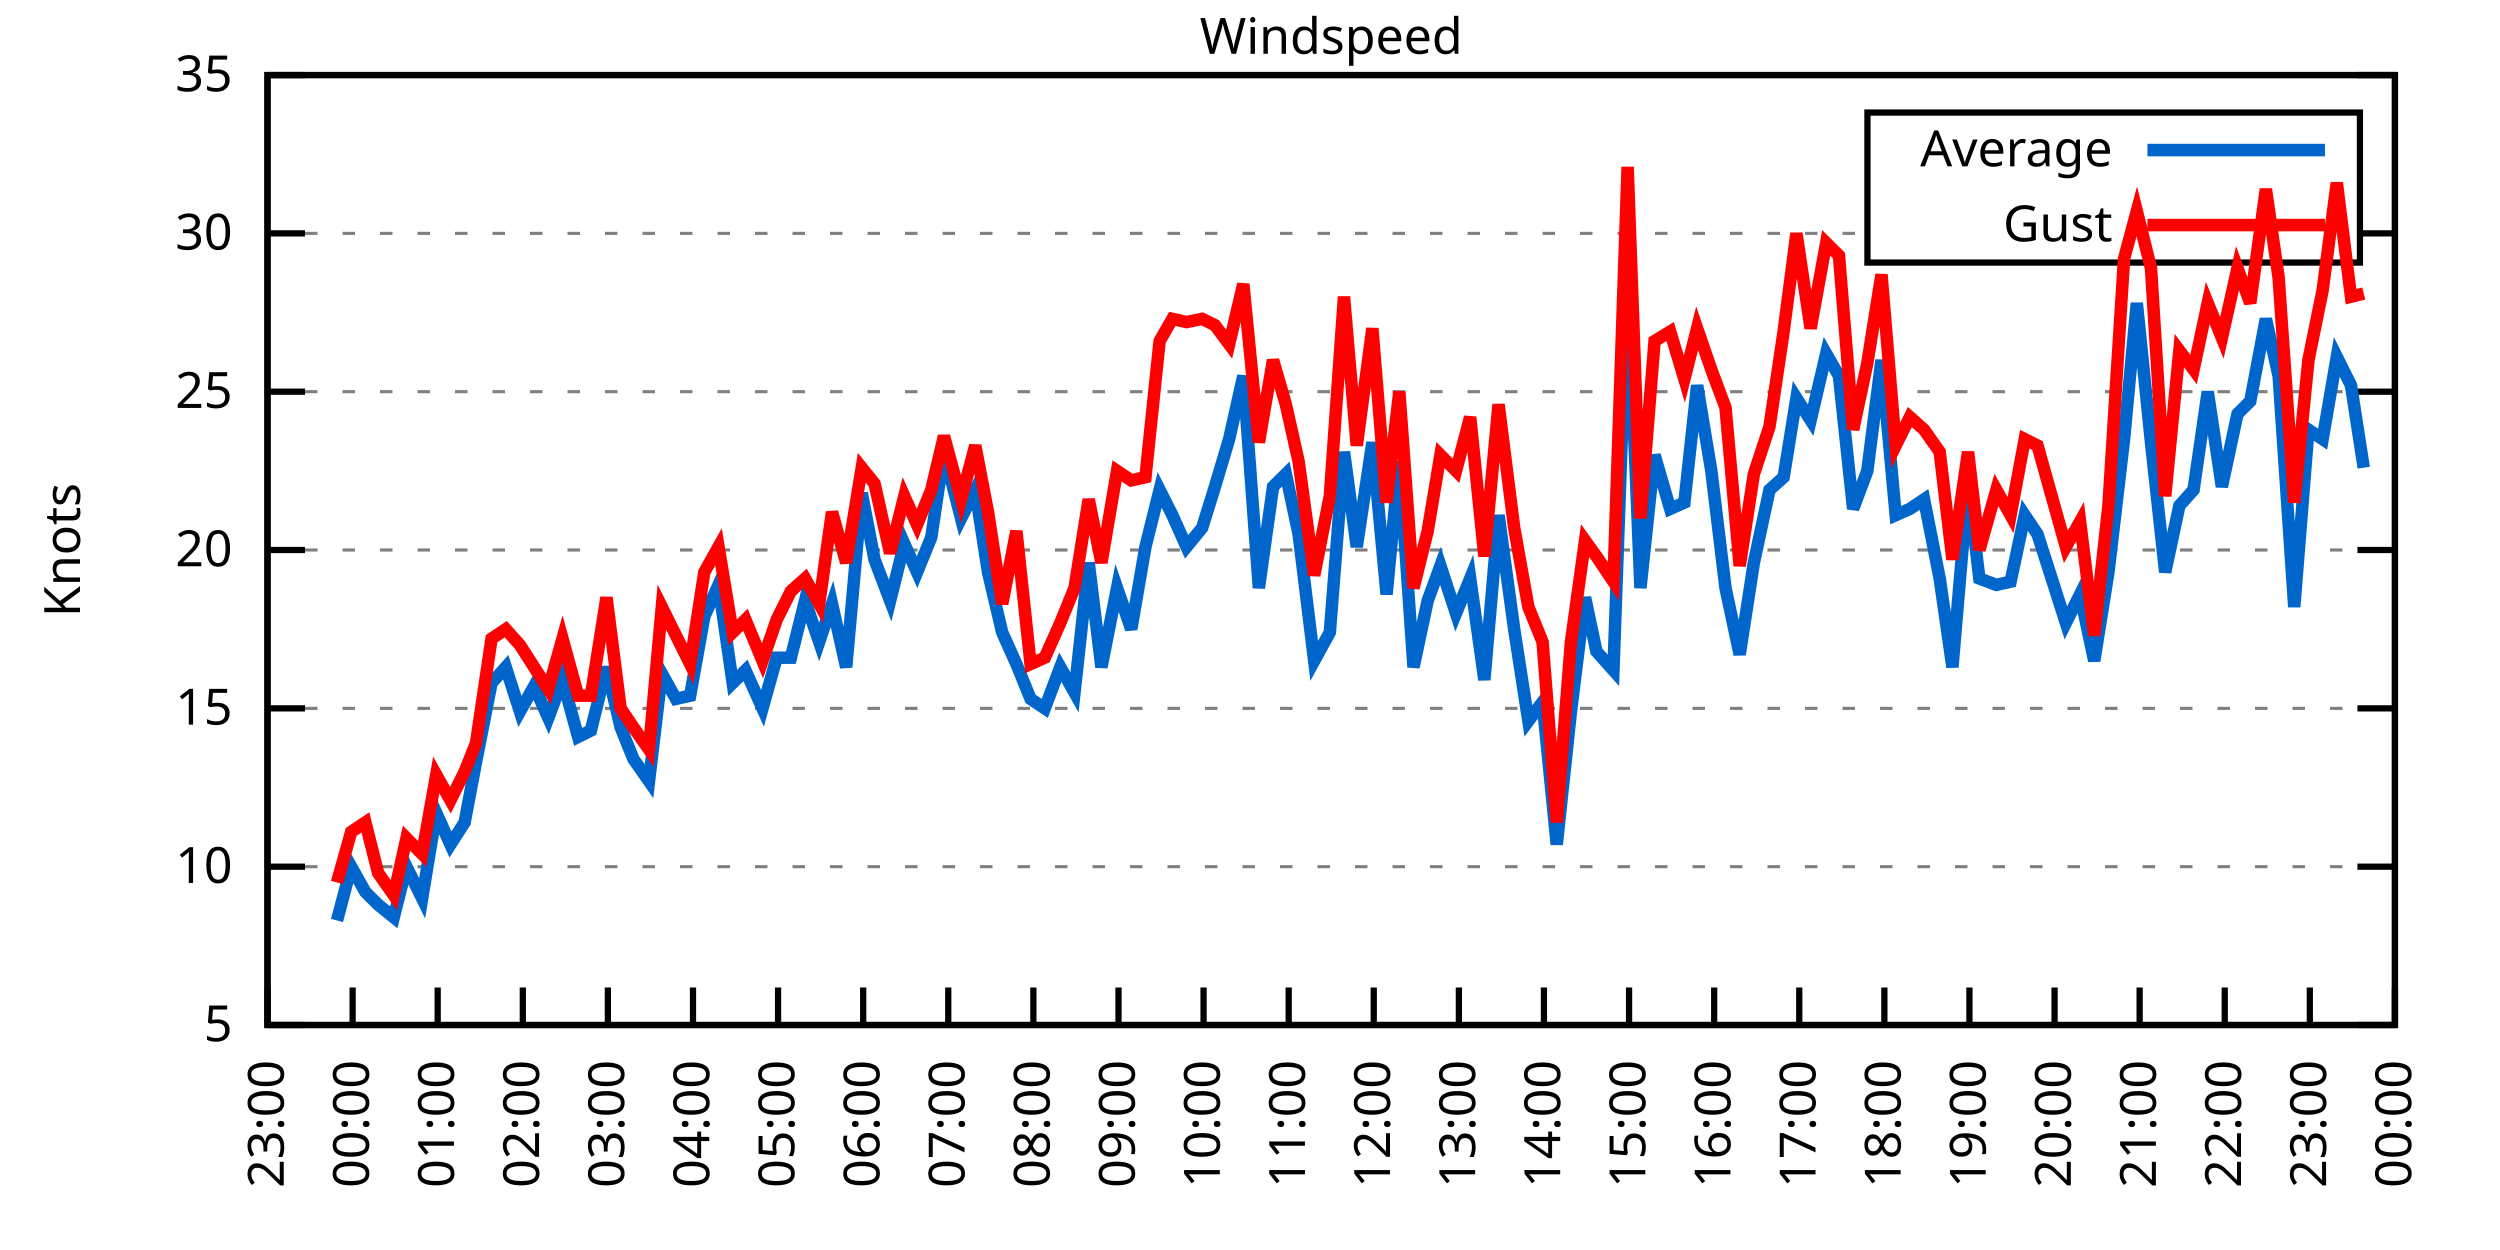
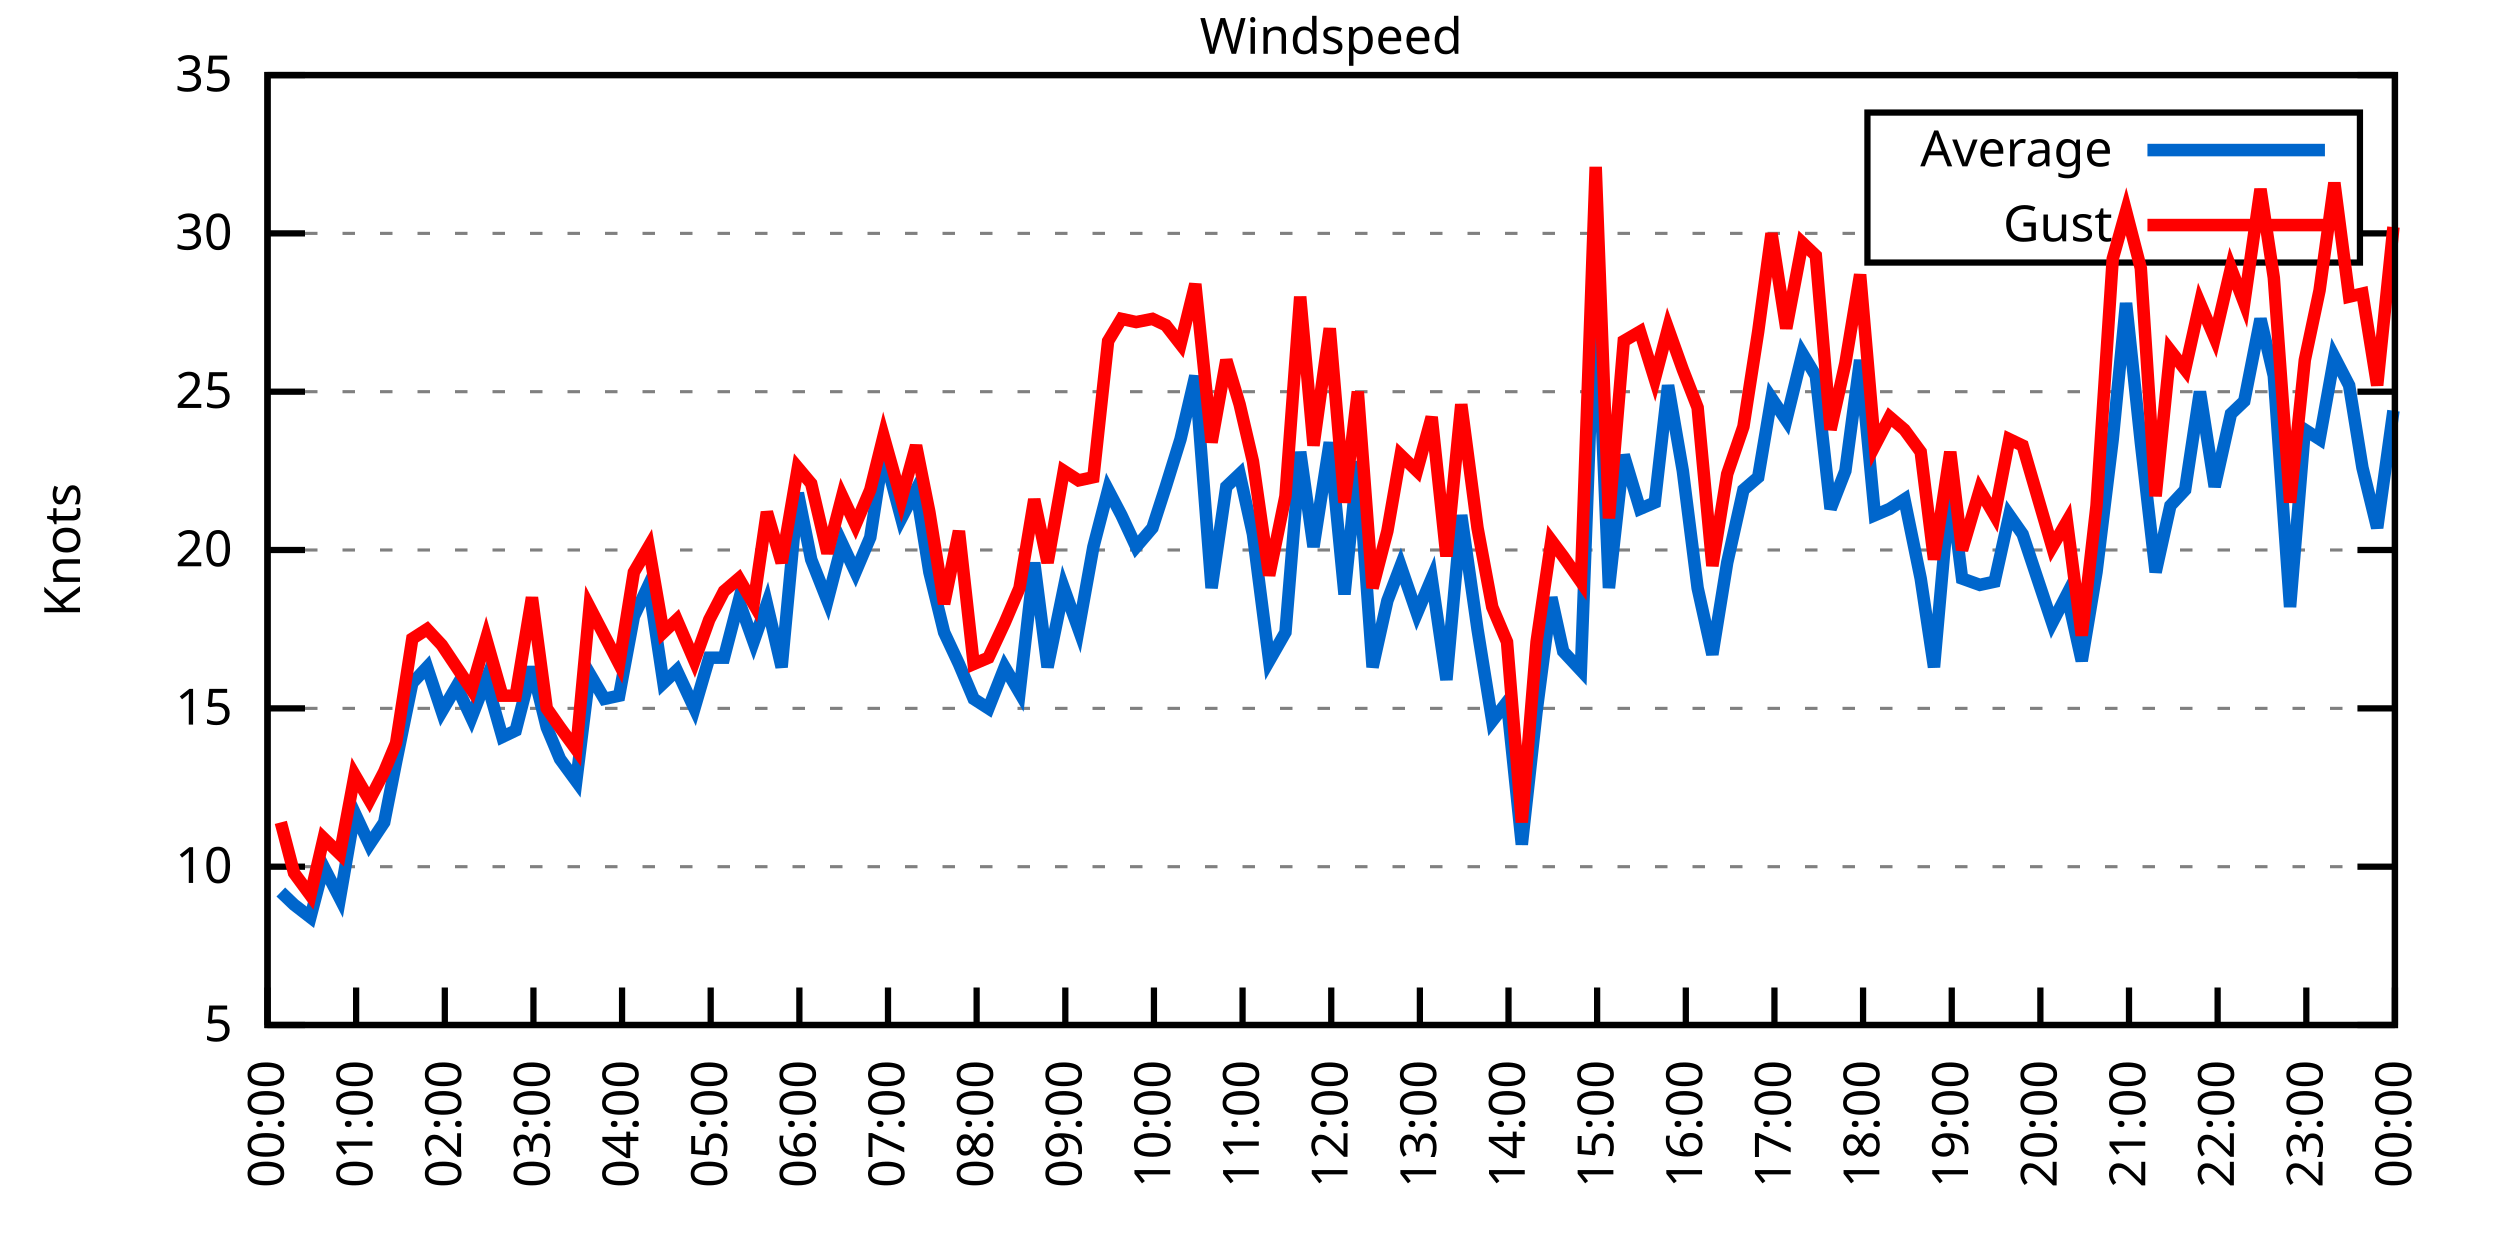
<svg xmlns="http://www.w3.org/2000/svg" xmlns:xlink="http://www.w3.org/1999/xlink" width="400" height="200" viewBox="0 0 400 200">
  <g id="gnuplot_canvas">
    <rect x="0" y="0" width="400" height="200" fill="none" />
    <defs>
      <circle id="gpDot" r="0.5" stroke-width="0.5" stroke="currentColor" />
      <path id="gpPt0" stroke-width="0.333" stroke="currentColor" d="M-1,0 h2 M0,-1 v2" />
      <path id="gpPt1" stroke-width="0.333" stroke="currentColor" d="M-1,-1 L1,1 M1,-1 L-1,1" />
      <path id="gpPt2" stroke-width="0.333" stroke="currentColor" d="M-1,0 L1,0 M0,-1 L0,1 M-1,-1 L1,1 M-1,1 L1,-1" />
      <rect id="gpPt3" stroke-width="0.333" stroke="currentColor" x="-1" y="-1" width="2" height="2" />
      <rect id="gpPt4" stroke-width="0.333" stroke="currentColor" fill="currentColor" x="-1" y="-1" width="2" height="2" />
      <circle id="gpPt5" stroke-width="0.333" stroke="currentColor" cx="0" cy="0" r="1" />
      <use xlink:href="#gpPt5" id="gpPt6" fill="currentColor" stroke="none" />
      <path id="gpPt7" stroke-width="0.333" stroke="currentColor" d="M0,-1.33 L-1.33,0.67 L1.33,0.67 z" />
      <use xlink:href="#gpPt7" id="gpPt8" fill="currentColor" stroke="none" />
      <use xlink:href="#gpPt7" id="gpPt9" stroke="currentColor" transform="rotate(180)" />
      <use xlink:href="#gpPt9" id="gpPt10" fill="currentColor" stroke="none" />
      <use xlink:href="#gpPt3" id="gpPt11" stroke="currentColor" transform="rotate(45)" />
      <use xlink:href="#gpPt11" id="gpPt12" fill="currentColor" stroke="none" />
      <path id="gpPt13" stroke-width="0.333" stroke="currentColor" d="M0,1.330 L1.265,0.411 L0.782,-1.067 L-0.782,-1.076 L-1.265,0.411 z" />
      <use xlink:href="#gpPt13" id="gpPt14" fill="currentColor" stroke="none" />
      <filter id="textbox" filterUnits="objectBoundingBox" x="0" y="0" height="1" width="1">
        <feFlood flood-color="white" flood-opacity="1" result="bgnd" />
        <feComposite in="SourceGraphic" in2="bgnd" operator="atop" />
      </filter>
      <filter id="greybox" filterUnits="objectBoundingBox" x="0" y="0" height="1" width="1">
        <feFlood flood-color="lightgrey" flood-opacity="1" result="grey" />
        <feComposite in="SourceGraphic" in2="grey" operator="atop" />
      </filter>
    </defs>
    <g fill="none" color="white" stroke="currentColor" stroke-width="1.00" stroke-linecap="butt" stroke-linejoin="miter">
</g>
    <g fill="none" color="black" stroke="currentColor" stroke-width="1.00" stroke-linecap="butt" stroke-linejoin="miter">
      <g stroke="none" shape-rendering="crispEdges">
        <polygon fill="rgb(255, 255, 255)" points="42.80,164.00 383.18,164.00 383.18,12.02 42.80,12.02 " />
      </g>
    </g>
    <g fill="none" color="black" stroke="currentColor" stroke-width="1.00" stroke-linecap="butt" stroke-linejoin="miter">
</g>
    <g fill="none" color="black" stroke="black" stroke-width="0.50" stroke-linecap="butt" stroke-linejoin="miter">
</g>
    <g fill="none" color="gray" stroke="currentColor" stroke-width="0.50" stroke-linecap="butt" stroke-linejoin="miter">
      <path stroke="gray" stroke-dasharray="2,4" class="gridline" d="M42.80,164.00 L383.19,164.00  " />
    </g>
    <g fill="none" color="gray" stroke="gray" stroke-width="1.00" stroke-linecap="butt" stroke-linejoin="miter">
</g>
    <g fill="none" color="black" stroke="currentColor" stroke-width="1.00" stroke-linecap="butt" stroke-linejoin="miter">
      <path stroke="black" d="M42.80,164.00 L48.80,164.00 M383.19,164.00 L377.19,164.00  " />
      <g transform="translate(37.20,166.60)" stroke="none" fill="black" font-family="Sans" font-size="8.00" text-anchor="end">
        <text>
          <tspan font-family="Sans"> 5</tspan>
        </text>
      </g>
    </g>
    <g fill="none" color="black" stroke="currentColor" stroke-width="1.00" stroke-linecap="butt" stroke-linejoin="miter">
</g>
    <g fill="none" color="black" stroke="black" stroke-width="0.50" stroke-linecap="butt" stroke-linejoin="miter">
</g>
    <g fill="none" color="gray" stroke="currentColor" stroke-width="0.50" stroke-linecap="butt" stroke-linejoin="miter">
      <path stroke="gray" stroke-dasharray="2,4" class="gridline" d="M42.80,138.67 L383.19,138.67  " />
    </g>
    <g fill="none" color="gray" stroke="gray" stroke-width="1.00" stroke-linecap="butt" stroke-linejoin="miter">
</g>
    <g fill="none" color="black" stroke="currentColor" stroke-width="1.00" stroke-linecap="butt" stroke-linejoin="miter">
      <path stroke="black" d="M42.80,138.67 L48.80,138.67 M383.19,138.67 L377.19,138.67  " />
      <g transform="translate(37.20,141.27)" stroke="none" fill="black" font-family="Sans" font-size="8.00" text-anchor="end">
        <text>
          <tspan font-family="Sans"> 10</tspan>
        </text>
      </g>
    </g>
    <g fill="none" color="black" stroke="currentColor" stroke-width="1.00" stroke-linecap="butt" stroke-linejoin="miter">
</g>
    <g fill="none" color="black" stroke="black" stroke-width="0.50" stroke-linecap="butt" stroke-linejoin="miter">
</g>
    <g fill="none" color="gray" stroke="currentColor" stroke-width="0.50" stroke-linecap="butt" stroke-linejoin="miter">
      <path stroke="gray" stroke-dasharray="2,4" class="gridline" d="M42.80,113.34 L383.19,113.34  " />
    </g>
    <g fill="none" color="gray" stroke="gray" stroke-width="1.00" stroke-linecap="butt" stroke-linejoin="miter">
</g>
    <g fill="none" color="black" stroke="currentColor" stroke-width="1.00" stroke-linecap="butt" stroke-linejoin="miter">
      <path stroke="black" d="M42.80,113.34 L48.80,113.34 M383.19,113.34 L377.19,113.34  " />
      <g transform="translate(37.20,115.94)" stroke="none" fill="black" font-family="Sans" font-size="8.00" text-anchor="end">
        <text>
          <tspan font-family="Sans"> 15</tspan>
        </text>
      </g>
    </g>
    <g fill="none" color="black" stroke="currentColor" stroke-width="1.00" stroke-linecap="butt" stroke-linejoin="miter">
</g>
    <g fill="none" color="black" stroke="black" stroke-width="0.50" stroke-linecap="butt" stroke-linejoin="miter">
</g>
    <g fill="none" color="gray" stroke="currentColor" stroke-width="0.50" stroke-linecap="butt" stroke-linejoin="miter">
      <path stroke="gray" stroke-dasharray="2,4" class="gridline" d="M42.80,88.00 L383.19,88.00  " />
    </g>
    <g fill="none" color="gray" stroke="gray" stroke-width="1.00" stroke-linecap="butt" stroke-linejoin="miter">
</g>
    <g fill="none" color="black" stroke="currentColor" stroke-width="1.00" stroke-linecap="butt" stroke-linejoin="miter">
      <path stroke="black" d="M42.80,88.00 L48.80,88.00 M383.19,88.00 L377.19,88.00  " />
      <g transform="translate(37.20,90.60)" stroke="none" fill="black" font-family="Sans" font-size="8.00" text-anchor="end">
        <text>
          <tspan font-family="Sans"> 20</tspan>
        </text>
      </g>
    </g>
    <g fill="none" color="black" stroke="currentColor" stroke-width="1.00" stroke-linecap="butt" stroke-linejoin="miter">
</g>
    <g fill="none" color="black" stroke="black" stroke-width="0.50" stroke-linecap="butt" stroke-linejoin="miter">
</g>
    <g fill="none" color="gray" stroke="currentColor" stroke-width="0.50" stroke-linecap="butt" stroke-linejoin="miter">
      <path stroke="gray" stroke-dasharray="2,4" class="gridline" d="M42.80,62.67 L383.19,62.67  " />
    </g>
    <g fill="none" color="gray" stroke="gray" stroke-width="1.00" stroke-linecap="butt" stroke-linejoin="miter">
</g>
    <g fill="none" color="black" stroke="currentColor" stroke-width="1.00" stroke-linecap="butt" stroke-linejoin="miter">
      <path stroke="black" d="M42.80,62.67 L48.80,62.67 M383.19,62.67 L377.19,62.67  " />
      <g transform="translate(37.20,65.27)" stroke="none" fill="black" font-family="Sans" font-size="8.00" text-anchor="end">
        <text>
          <tspan font-family="Sans"> 25</tspan>
        </text>
      </g>
    </g>
    <g fill="none" color="black" stroke="currentColor" stroke-width="1.00" stroke-linecap="butt" stroke-linejoin="miter">
</g>
    <g fill="none" color="black" stroke="black" stroke-width="0.50" stroke-linecap="butt" stroke-linejoin="miter">
</g>
    <g fill="none" color="gray" stroke="currentColor" stroke-width="0.50" stroke-linecap="butt" stroke-linejoin="miter">
      <path stroke="gray" stroke-dasharray="2,4" class="gridline" d="M42.80,37.34 L298.79,37.34 M377.59,37.34 L383.19,37.34  " />
    </g>
    <g fill="none" color="gray" stroke="gray" stroke-width="1.00" stroke-linecap="butt" stroke-linejoin="miter">
</g>
    <g fill="none" color="black" stroke="currentColor" stroke-width="1.00" stroke-linecap="butt" stroke-linejoin="miter">
      <path stroke="black" d="M42.80,37.34 L48.80,37.34 M383.19,37.34 L377.19,37.34  " />
      <g transform="translate(37.20,39.94)" stroke="none" fill="black" font-family="Sans" font-size="8.00" text-anchor="end">
        <text>
          <tspan font-family="Sans"> 30</tspan>
        </text>
      </g>
    </g>
    <g fill="none" color="black" stroke="currentColor" stroke-width="1.00" stroke-linecap="butt" stroke-linejoin="miter">
</g>
    <g fill="none" color="black" stroke="black" stroke-width="0.50" stroke-linecap="butt" stroke-linejoin="miter">
</g>
    <g fill="none" color="gray" stroke="currentColor" stroke-width="0.50" stroke-linecap="butt" stroke-linejoin="miter">
      <path stroke="gray" stroke-dasharray="2,4" class="gridline" d="M42.80,12.01 L383.19,12.01  " />
    </g>
    <g fill="none" color="gray" stroke="gray" stroke-width="1.00" stroke-linecap="butt" stroke-linejoin="miter">
</g>
    <g fill="none" color="black" stroke="currentColor" stroke-width="1.00" stroke-linecap="butt" stroke-linejoin="miter">
      <path stroke="black" d="M42.80,12.01 L48.80,12.01 M383.19,12.01 L377.19,12.01  " />
      <g transform="translate(37.20,14.61)" stroke="none" fill="black" font-family="Sans" font-size="8.00" text-anchor="end">
        <text>
          <tspan font-family="Sans"> 35</tspan>
        </text>
      </g>
    </g>
    <g fill="none" color="black" stroke="currentColor" stroke-width="1.00" stroke-linecap="butt" stroke-linejoin="miter">
      <path stroke="black" d="M42.80,164.00 L42.80,158.00  " />
      <g transform="translate(45.40,169.60) rotate(270.00)" stroke="none" fill="black" font-family="Sans" font-size="8.00" text-anchor="end">
        <text>
-           <tspan font-family="Sans">23:00</tspan>
-         </text>
-       </g>
-     </g>
-     <g fill="none" color="black" stroke="currentColor" stroke-width="1.00" stroke-linecap="butt" stroke-linejoin="miter">
-       <path stroke="black" d="M56.42,164.00 L56.42,158.00  " />
-       <g transform="translate(59.02,169.60) rotate(270.00)" stroke="none" fill="black" font-family="Sans" font-size="8.00" text-anchor="end">
-         <text>
          <tspan font-family="Sans">00:00</tspan>
        </text>
      </g>
    </g>
    <g fill="none" color="black" stroke="currentColor" stroke-width="1.00" stroke-linecap="butt" stroke-linejoin="miter">
-       <path stroke="black" d="M70.03,164.00 L70.03,158.00  " />
-       <g transform="translate(72.63,169.60) rotate(270.00)" stroke="none" fill="black" font-family="Sans" font-size="8.00" text-anchor="end">
+       <path stroke="black" d="M56.98,164.00 L56.98,158.00  " />
+       <g transform="translate(59.58,169.60) rotate(270.00)" stroke="none" fill="black" font-family="Sans" font-size="8.00" text-anchor="end">
        <text>
          <tspan font-family="Sans">01:00</tspan>
        </text>
      </g>
    </g>
    <g fill="none" color="black" stroke="currentColor" stroke-width="1.00" stroke-linecap="butt" stroke-linejoin="miter">
-       <path stroke="black" d="M83.65,164.00 L83.65,158.00  " />
-       <g transform="translate(86.25,169.60) rotate(270.00)" stroke="none" fill="black" font-family="Sans" font-size="8.00" text-anchor="end">
+       <path stroke="black" d="M71.17,164.00 L71.17,158.00  " />
+       <g transform="translate(73.77,169.60) rotate(270.00)" stroke="none" fill="black" font-family="Sans" font-size="8.00" text-anchor="end">
        <text>
          <tspan font-family="Sans">02:00</tspan>
        </text>
      </g>
    </g>
    <g fill="none" color="black" stroke="currentColor" stroke-width="1.00" stroke-linecap="butt" stroke-linejoin="miter">
-       <path stroke="black" d="M97.26,164.00 L97.26,158.00  " />
-       <g transform="translate(99.86,169.60) rotate(270.00)" stroke="none" fill="black" font-family="Sans" font-size="8.00" text-anchor="end">
+       <path stroke="black" d="M85.35,164.00 L85.35,158.00  " />
+       <g transform="translate(87.95,169.60) rotate(270.00)" stroke="none" fill="black" font-family="Sans" font-size="8.00" text-anchor="end">
        <text>
          <tspan font-family="Sans">03:00</tspan>
        </text>
      </g>
    </g>
    <g fill="none" color="black" stroke="currentColor" stroke-width="1.00" stroke-linecap="butt" stroke-linejoin="miter">
-       <path stroke="black" d="M110.88,164.00 L110.88,158.00  " />
-       <g transform="translate(113.48,169.60) rotate(270.00)" stroke="none" fill="black" font-family="Sans" font-size="8.00" text-anchor="end">
+       <path stroke="black" d="M99.53,164.00 L99.53,158.00  " />
+       <g transform="translate(102.13,169.60) rotate(270.00)" stroke="none" fill="black" font-family="Sans" font-size="8.00" text-anchor="end">
        <text>
          <tspan font-family="Sans">04:00</tspan>
        </text>
      </g>
    </g>
    <g fill="none" color="black" stroke="currentColor" stroke-width="1.00" stroke-linecap="butt" stroke-linejoin="miter">
-       <path stroke="black" d="M124.49,164.00 L124.49,158.00  " />
-       <g transform="translate(127.09,169.60) rotate(270.00)" stroke="none" fill="black" font-family="Sans" font-size="8.00" text-anchor="end">
+       <path stroke="black" d="M113.71,164.00 L113.71,158.00  " />
+       <g transform="translate(116.31,169.60) rotate(270.00)" stroke="none" fill="black" font-family="Sans" font-size="8.00" text-anchor="end">
        <text>
          <tspan font-family="Sans">05:00</tspan>
        </text>
      </g>
    </g>
    <g fill="none" color="black" stroke="currentColor" stroke-width="1.00" stroke-linecap="butt" stroke-linejoin="miter">
-       <path stroke="black" d="M138.11,164.00 L138.11,158.00  " />
-       <g transform="translate(140.71,169.60) rotate(270.00)" stroke="none" fill="black" font-family="Sans" font-size="8.00" text-anchor="end">
+       <path stroke="black" d="M127.90,164.00 L127.90,158.00  " />
+       <g transform="translate(130.50,169.60) rotate(270.00)" stroke="none" fill="black" font-family="Sans" font-size="8.00" text-anchor="end">
        <text>
          <tspan font-family="Sans">06:00</tspan>
        </text>
      </g>
    </g>
    <g fill="none" color="black" stroke="currentColor" stroke-width="1.00" stroke-linecap="butt" stroke-linejoin="miter">
-       <path stroke="black" d="M151.72,164.00 L151.72,158.00  " />
-       <g transform="translate(154.32,169.60) rotate(270.00)" stroke="none" fill="black" font-family="Sans" font-size="8.00" text-anchor="end">
+       <path stroke="black" d="M142.08,164.00 L142.08,158.00  " />
+       <g transform="translate(144.68,169.60) rotate(270.00)" stroke="none" fill="black" font-family="Sans" font-size="8.00" text-anchor="end">
        <text>
          <tspan font-family="Sans">07:00</tspan>
        </text>
      </g>
    </g>
    <g fill="none" color="black" stroke="currentColor" stroke-width="1.00" stroke-linecap="butt" stroke-linejoin="miter">
-       <path stroke="black" d="M165.34,164.00 L165.34,158.00  " />
-       <g transform="translate(167.94,169.60) rotate(270.00)" stroke="none" fill="black" font-family="Sans" font-size="8.00" text-anchor="end">
+       <path stroke="black" d="M156.26,164.00 L156.26,158.00  " />
+       <g transform="translate(158.86,169.60) rotate(270.00)" stroke="none" fill="black" font-family="Sans" font-size="8.00" text-anchor="end">
        <text>
          <tspan font-family="Sans">08:00</tspan>
        </text>
      </g>
    </g>
    <g fill="none" color="black" stroke="currentColor" stroke-width="1.00" stroke-linecap="butt" stroke-linejoin="miter">
-       <path stroke="black" d="M178.96,164.00 L178.96,158.00  " />
-       <g transform="translate(181.56,169.60) rotate(270.00)" stroke="none" fill="black" font-family="Sans" font-size="8.00" text-anchor="end">
+       <path stroke="black" d="M170.45,164.00 L170.45,158.00  " />
+       <g transform="translate(173.05,169.60) rotate(270.00)" stroke="none" fill="black" font-family="Sans" font-size="8.00" text-anchor="end">
        <text>
          <tspan font-family="Sans">09:00</tspan>
        </text>
      </g>
    </g>
    <g fill="none" color="black" stroke="currentColor" stroke-width="1.00" stroke-linecap="butt" stroke-linejoin="miter">
-       <path stroke="black" d="M192.57,164.00 L192.57,158.00  " />
-       <g transform="translate(195.17,169.60) rotate(270.00)" stroke="none" fill="black" font-family="Sans" font-size="8.00" text-anchor="end">
+       <path stroke="black" d="M184.63,164.00 L184.63,158.00  " />
+       <g transform="translate(187.23,169.60) rotate(270.00)" stroke="none" fill="black" font-family="Sans" font-size="8.00" text-anchor="end">
        <text>
          <tspan font-family="Sans">10:00</tspan>
        </text>
      </g>
    </g>
    <g fill="none" color="black" stroke="currentColor" stroke-width="1.00" stroke-linecap="butt" stroke-linejoin="miter">
-       <path stroke="black" d="M206.19,164.00 L206.19,158.00  " />
-       <g transform="translate(208.79,169.60) rotate(270.00)" stroke="none" fill="black" font-family="Sans" font-size="8.00" text-anchor="end">
+       <path stroke="black" d="M198.81,164.00 L198.81,158.00  " />
+       <g transform="translate(201.41,169.60) rotate(270.00)" stroke="none" fill="black" font-family="Sans" font-size="8.00" text-anchor="end">
        <text>
          <tspan font-family="Sans">11:00</tspan>
        </text>
      </g>
    </g>
    <g fill="none" color="black" stroke="currentColor" stroke-width="1.00" stroke-linecap="butt" stroke-linejoin="miter">
-       <path stroke="black" d="M219.80,164.00 L219.80,158.00  " />
-       <g transform="translate(222.40,169.60) rotate(270.00)" stroke="none" fill="black" font-family="Sans" font-size="8.00" text-anchor="end">
+       <path stroke="black" d="M213.00,164.00 L213.00,158.00  " />
+       <g transform="translate(215.60,169.60) rotate(270.00)" stroke="none" fill="black" font-family="Sans" font-size="8.00" text-anchor="end">
        <text>
          <tspan font-family="Sans">12:00</tspan>
        </text>
      </g>
    </g>
    <g fill="none" color="black" stroke="currentColor" stroke-width="1.00" stroke-linecap="butt" stroke-linejoin="miter">
-       <path stroke="black" d="M233.42,164.00 L233.42,158.00  " />
-       <g transform="translate(236.02,169.60) rotate(270.00)" stroke="none" fill="black" font-family="Sans" font-size="8.00" text-anchor="end">
+       <path stroke="black" d="M227.18,164.00 L227.18,158.00  " />
+       <g transform="translate(229.78,169.60) rotate(270.00)" stroke="none" fill="black" font-family="Sans" font-size="8.00" text-anchor="end">
        <text>
          <tspan font-family="Sans">13:00</tspan>
        </text>
      </g>
    </g>
    <g fill="none" color="black" stroke="currentColor" stroke-width="1.00" stroke-linecap="butt" stroke-linejoin="miter">
-       <path stroke="black" d="M247.03,164.00 L247.03,158.00  " />
-       <g transform="translate(249.63,169.60) rotate(270.00)" stroke="none" fill="black" font-family="Sans" font-size="8.00" text-anchor="end">
+       <path stroke="black" d="M241.36,164.00 L241.36,158.00  " />
+       <g transform="translate(243.96,169.60) rotate(270.00)" stroke="none" fill="black" font-family="Sans" font-size="8.00" text-anchor="end">
        <text>
          <tspan font-family="Sans">14:00</tspan>
        </text>
      </g>
    </g>
    <g fill="none" color="black" stroke="currentColor" stroke-width="1.00" stroke-linecap="butt" stroke-linejoin="miter">
-       <path stroke="black" d="M260.65,164.00 L260.65,158.00  " />
-       <g transform="translate(263.25,169.60) rotate(270.00)" stroke="none" fill="black" font-family="Sans" font-size="8.00" text-anchor="end">
+       <path stroke="black" d="M255.54,164.00 L255.54,158.00  " />
+       <g transform="translate(258.14,169.60) rotate(270.00)" stroke="none" fill="black" font-family="Sans" font-size="8.00" text-anchor="end">
        <text>
          <tspan font-family="Sans">15:00</tspan>
        </text>
      </g>
    </g>
    <g fill="none" color="black" stroke="currentColor" stroke-width="1.00" stroke-linecap="butt" stroke-linejoin="miter">
-       <path stroke="black" d="M274.27,164.00 L274.27,158.00  " />
-       <g transform="translate(276.87,169.60) rotate(270.00)" stroke="none" fill="black" font-family="Sans" font-size="8.00" text-anchor="end">
+       <path stroke="black" d="M269.73,164.00 L269.73,158.00  " />
+       <g transform="translate(272.33,169.60) rotate(270.00)" stroke="none" fill="black" font-family="Sans" font-size="8.00" text-anchor="end">
        <text>
          <tspan font-family="Sans">16:00</tspan>
        </text>
      </g>
    </g>
    <g fill="none" color="black" stroke="currentColor" stroke-width="1.00" stroke-linecap="butt" stroke-linejoin="miter">
-       <path stroke="black" d="M287.88,164.00 L287.88,158.00  " />
-       <g transform="translate(290.48,169.60) rotate(270.00)" stroke="none" fill="black" font-family="Sans" font-size="8.00" text-anchor="end">
+       <path stroke="black" d="M283.91,164.00 L283.91,158.00  " />
+       <g transform="translate(286.51,169.60) rotate(270.00)" stroke="none" fill="black" font-family="Sans" font-size="8.00" text-anchor="end">
        <text>
          <tspan font-family="Sans">17:00</tspan>
        </text>
      </g>
    </g>
    <g fill="none" color="black" stroke="currentColor" stroke-width="1.00" stroke-linecap="butt" stroke-linejoin="miter">
-       <path stroke="black" d="M301.50,164.00 L301.50,158.00  " />
-       <g transform="translate(304.10,169.60) rotate(270.00)" stroke="none" fill="black" font-family="Sans" font-size="8.00" text-anchor="end">
+       <path stroke="black" d="M298.09,164.00 L298.09,158.00  " />
+       <g transform="translate(300.69,169.60) rotate(270.00)" stroke="none" fill="black" font-family="Sans" font-size="8.00" text-anchor="end">
        <text>
          <tspan font-family="Sans">18:00</tspan>
        </text>
      </g>
    </g>
    <g fill="none" color="black" stroke="currentColor" stroke-width="1.00" stroke-linecap="butt" stroke-linejoin="miter">
-       <path stroke="black" d="M315.11,164.00 L315.11,158.00  " />
-       <g transform="translate(317.71,169.60) rotate(270.00)" stroke="none" fill="black" font-family="Sans" font-size="8.00" text-anchor="end">
+       <path stroke="black" d="M312.28,164.00 L312.28,158.00  " />
+       <g transform="translate(314.88,169.60) rotate(270.00)" stroke="none" fill="black" font-family="Sans" font-size="8.00" text-anchor="end">
        <text>
          <tspan font-family="Sans">19:00</tspan>
        </text>
      </g>
    </g>
    <g fill="none" color="black" stroke="currentColor" stroke-width="1.00" stroke-linecap="butt" stroke-linejoin="miter">
-       <path stroke="black" d="M328.73,164.00 L328.73,158.00  " />
-       <g transform="translate(331.33,169.60) rotate(270.00)" stroke="none" fill="black" font-family="Sans" font-size="8.00" text-anchor="end">
+       <path stroke="black" d="M326.46,164.00 L326.46,158.00  " />
+       <g transform="translate(329.06,169.60) rotate(270.00)" stroke="none" fill="black" font-family="Sans" font-size="8.00" text-anchor="end">
        <text>
          <tspan font-family="Sans">20:00</tspan>
        </text>
      </g>
    </g>
    <g fill="none" color="black" stroke="currentColor" stroke-width="1.00" stroke-linecap="butt" stroke-linejoin="miter">
-       <path stroke="black" d="M342.34,164.00 L342.34,158.00  " />
-       <g transform="translate(344.94,169.60) rotate(270.00)" stroke="none" fill="black" font-family="Sans" font-size="8.00" text-anchor="end">
+       <path stroke="black" d="M340.64,164.00 L340.64,158.00  " />
+       <g transform="translate(343.24,169.60) rotate(270.00)" stroke="none" fill="black" font-family="Sans" font-size="8.00" text-anchor="end">
        <text>
          <tspan font-family="Sans">21:00</tspan>
        </text>
      </g>
    </g>
    <g fill="none" color="black" stroke="currentColor" stroke-width="1.00" stroke-linecap="butt" stroke-linejoin="miter">
-       <path stroke="black" d="M355.96,164.00 L355.96,158.00  " />
-       <g transform="translate(358.56,169.60) rotate(270.00)" stroke="none" fill="black" font-family="Sans" font-size="8.00" text-anchor="end">
+       <path stroke="black" d="M354.82,164.00 L354.82,158.00  " />
+       <g transform="translate(357.42,169.60) rotate(270.00)" stroke="none" fill="black" font-family="Sans" font-size="8.00" text-anchor="end">
        <text>
          <tspan font-family="Sans">22:00</tspan>
        </text>
      </g>
    </g>
    <g fill="none" color="black" stroke="currentColor" stroke-width="1.00" stroke-linecap="butt" stroke-linejoin="miter">
-       <path stroke="black" d="M369.57,164.00 L369.57,158.00  " />
-       <g transform="translate(372.17,169.60) rotate(270.00)" stroke="none" fill="black" font-family="Sans" font-size="8.00" text-anchor="end">
+       <path stroke="black" d="M369.01,164.00 L369.01,158.00  " />
+       <g transform="translate(371.61,169.60) rotate(270.00)" stroke="none" fill="black" font-family="Sans" font-size="8.00" text-anchor="end">
        <text>
          <tspan font-family="Sans">23:00</tspan>
        </text>
      </g>
    </g>
    <g fill="none" color="black" stroke="currentColor" stroke-width="1.00" stroke-linecap="butt" stroke-linejoin="miter">
      <path stroke="black" d="M383.19,164.00 L383.19,158.00  " />
      <g transform="translate(385.79,169.60) rotate(270.00)" stroke="none" fill="black" font-family="Sans" font-size="8.00" text-anchor="end">
        <text>
          <tspan font-family="Sans">00:00</tspan>
        </text>
      </g>
    </g>
    <g fill="none" color="black" stroke="currentColor" stroke-width="1.00" stroke-linecap="butt" stroke-linejoin="miter">
</g>
    <g fill="none" color="black" stroke="currentColor" stroke-width="1.00" stroke-linecap="butt" stroke-linejoin="miter">
      <path stroke="black" d="M42.80,12.01 L42.80,164.00 L383.19,164.00 L383.19,12.01 L42.80,12.01 Z  " />
    </g>
    <g fill="none" color="black" stroke="currentColor" stroke-width="1.00" stroke-linecap="butt" stroke-linejoin="miter">
</g>
    <g fill="none" color="black" stroke="currentColor" stroke-width="1.00" stroke-linecap="butt" stroke-linejoin="miter">
      <path stroke="black" d="M298.79,42.01 L298.79,18.01 L377.59,18.01 L377.59,42.01 L298.79,42.01 Z  " />
    </g>
    <g id="Windspeed_plot_1">
      <g fill="none" color="white" stroke="black" stroke-width="2.00" stroke-linecap="butt" stroke-linejoin="miter">
</g>
      <g fill="none" color="black" stroke="currentColor" stroke-width="2.00" stroke-linecap="butt" stroke-linejoin="miter">
        <g transform="translate(337.99,26.61)" stroke="none" fill="black" font-family="Sans" font-size="8.00" text-anchor="end">
          <text>
            <tspan font-family="Sans">Average</tspan>
          </text>
        </g>
      </g>
      <g fill="none" color="black" stroke="currentColor" stroke-width="2.00" stroke-linecap="butt" stroke-linejoin="miter">
-         <path stroke="rgb(  0, 102, 204)" d="M343.59,24.01 L371.99,24.01 M53.92,147.28 L56.19,138.67 L58.46,142.72 L60.50,144.75 L63.00,146.77 L65.04,138.67   L67.54,143.73 L69.80,130.06 L72.07,135.12 L74.34,131.58 L76.16,121.95 L78.65,109.28 L80.92,106.75 L83.19,113.84   L85.46,109.79 L87.73,114.86 L90.00,108.78 L92.50,117.90 L94.54,116.88 L97.04,106.75 L99.30,116.38 L101.35,121.44   L103.84,124.99 L105.89,107.76 L108.15,111.82 L110.42,111.31 L112.69,98.64 L114.96,93.58 L117.23,109.28 L119.27,107.26   L122.00,113.34 L124.27,105.23 L126.54,105.23 L128.81,96.11 L131.07,102.70 L133.12,96.62 L135.39,106.75 L137.88,78.89   L139.92,89.52 L142.42,96.11 L144.69,86.99 L146.73,91.55 L149.00,85.98 L151.04,72.30 L153.77,82.94 L156.04,78.38   L158.08,91.55 L160.35,101.18 L162.62,106.24 L164.89,111.82 L167.16,113.34 L169.65,106.75 L171.92,110.80 L174.19,90.03   L176.23,106.75 L178.73,94.08 L181.00,100.67 L183.27,87.50 L185.54,78.38 L187.58,82.43 L189.85,87.50 L192.34,84.46   L194.39,77.87 L196.66,70.27 L198.93,60.14 L201.42,94.08 L203.69,77.87 L205.73,75.85 L207.78,85.47 L210.27,105.74   L212.77,101.18 L215.04,72.30 L217.08,87.50 L219.58,70.78 L221.85,95.10 L223.89,73.82 L226.16,106.75 L228.43,96.11   L230.47,90.54 L232.96,98.14 L235.23,92.56 L237.50,108.78 L239.77,82.43 L242.27,100.67 L244.54,115.36 L246.81,112.32   L249.08,135.12 L251.35,113.84 L253.61,95.60 L255.43,104.22 L258.15,107.26 L260.42,43.93 L262.47,94.08 L264.73,72.81   L267.23,81.42 L269.50,80.41 L271.54,61.66 L273.81,75.34 L276.08,94.08 L278.35,104.72 L280.62,90.03 L283.12,78.38   L285.38,76.35 L287.43,63.69 L289.70,67.23 L292.19,56.59 L294.23,60.14 L296.50,81.42 L298.77,75.34 L301.04,57.61   L303.31,82.43 L305.58,81.42 L307.85,79.90 L310.35,92.56 L312.39,106.75 L314.89,77.37 L316.70,92.56 L319.42,93.58   L321.69,93.07 L323.96,82.43 L326.00,85.47 L330.54,99.66 L332.81,95.10 L335.08,105.74 L337.35,91.55 L339.85,70.27   L341.89,48.49 L344.16,70.78 L346.43,91.55 L348.70,80.91 L350.97,78.38 L353.24,62.67 L355.50,77.87 L358.00,66.22   L360.04,64.19 L362.54,51.02 L364.58,60.14 L367.08,97.12 L369.35,68.75 L371.62,70.27 L373.89,57.10 L376.16,61.66   L378.20,74.83  " />
+         <path stroke="rgb(  0, 102, 204)" d="M343.59,24.01 L371.99,24.01 M44.93,142.72 L47.05,144.75 L49.66,146.77 L51.78,138.67 L54.38,143.73 L56.75,130.06   L59.11,135.12 L61.47,131.58 L63.37,121.95 L65.97,109.28 L68.33,106.75 L70.69,113.84 L73.06,109.79 L75.42,114.86   L77.78,108.78 L80.38,117.90 L82.51,116.88 L85.11,106.75 L87.48,116.38 L89.60,121.44 L92.20,124.99 L94.33,107.76   L96.70,111.82 L99.06,111.31 L101.42,98.64 L103.79,93.58 L106.15,109.28 L108.28,107.26 L111.11,113.34 L113.48,105.23   L115.84,105.23 L118.21,96.11 L120.57,102.70 L122.70,96.62 L125.06,106.75 L127.66,78.89 L129.79,89.52 L132.39,96.11   L134.75,86.99 L136.88,91.55 L139.24,85.98 L141.37,72.30 L144.21,82.94 L146.57,78.38 L148.70,91.55 L151.06,101.18   L153.43,106.24 L155.79,111.82 L158.15,113.34 L160.75,106.75 L163.12,110.80 L165.48,90.03 L167.61,106.75 L170.21,94.08   L172.57,100.67 L174.94,87.50 L177.30,78.38 L179.43,82.43 L181.79,87.50 L184.39,84.46 L186.52,77.87 L188.88,70.27   L191.25,60.14 L193.85,94.08 L196.21,77.87 L198.34,75.85 L200.47,85.47 L203.07,105.74 L205.67,101.18 L208.03,72.30   L210.16,87.50 L212.76,70.78 L215.12,95.10 L217.25,73.82 L219.61,106.75 L221.98,96.11 L224.10,90.54 L226.71,98.14   L229.07,92.56 L231.43,108.78 L233.80,82.43 L236.40,100.67 L238.76,115.36 L241.12,112.32 L243.49,135.12 L245.85,113.84   L248.22,95.60 L250.11,104.22 L252.94,107.26 L255.31,43.93 L257.43,94.08 L259.80,72.81 L262.40,81.42 L264.76,80.41   L266.89,61.66 L269.25,75.34 L271.62,94.08 L273.98,104.72 L276.35,90.03 L278.95,78.38 L281.31,76.35 L283.44,63.69   L285.80,67.23 L288.40,56.59 L290.53,60.14 L292.89,81.42 L295.26,75.34 L297.62,57.61 L299.98,82.43 L302.35,81.42   L304.71,79.90 L307.31,92.56 L309.44,106.75 L312.04,77.37 L313.93,92.56 L316.77,93.58 L319.13,93.07 L321.49,82.43   L323.62,85.47 L328.35,99.66 L330.71,95.10 L333.08,105.74 L335.44,91.55 L338.04,70.27 L340.17,48.49 L342.53,70.78   L344.90,91.55 L347.26,80.91 L349.62,78.38 L351.99,62.67 L354.35,77.87 L356.95,66.22 L359.08,64.19 L361.68,51.02   L363.81,60.14 L366.41,97.12 L368.77,68.75 L371.13,70.27 L373.50,57.10 L375.86,61.66 L377.99,74.83 L380.35,84.46   L382.95,65.71  " />
      </g>
    </g>
    <g id="Windspeed_plot_2">
      <g fill="none" color="black" stroke="currentColor" stroke-width="2.00" stroke-linecap="butt" stroke-linejoin="miter">
        <g transform="translate(337.99,38.61)" stroke="none" fill="black" font-family="Sans" font-size="8.00" text-anchor="end">
          <text>
            <tspan font-family="Sans">Gust</tspan>
          </text>
        </g>
      </g>
      <g fill="none" color="black" stroke="currentColor" stroke-width="2.00" stroke-linecap="butt" stroke-linejoin="miter">
-         <path stroke="rgb(255,   0,   0)" d="M343.59,36.01 L371.99,36.01 M53.92,141.20 L56.19,133.10 L58.46,131.58 L60.50,139.68 L63.00,143.23 L65.04,134.11   L67.54,136.64 L69.80,123.98 L72.07,128.03 L74.34,123.47 L76.16,118.91 L78.65,102.19 L80.92,100.67 L83.19,103.20   L85.46,106.75 L87.73,110.30 L90.00,102.19 L92.50,111.31 L94.54,111.31 L97.04,95.60 L99.30,113.34 L101.35,116.38   L103.84,119.92 L105.89,97.12 L108.15,101.68 L110.42,106.24 L112.69,91.55 L114.96,87.50 L117.23,101.18 L119.27,99.15   L122.00,105.74 L124.27,99.15 L126.54,94.59 L128.81,92.56 L131.07,96.62 L133.12,81.93 L135.39,90.03 L137.88,74.83   L139.92,77.37 L142.42,88.51 L144.69,79.39 L146.73,83.95 L149.00,78.38 L151.04,69.77 L153.77,79.90 L156.04,71.29   L158.08,81.93 L160.35,96.62 L162.62,84.97 L164.89,106.24 L167.16,105.23 L169.65,99.66 L171.92,94.08 L174.19,79.90   L176.23,90.03 L178.73,75.34 L181.00,76.86 L183.27,76.35 L185.54,54.57 L187.58,51.02 L189.85,51.53 L192.34,51.02   L194.39,52.03 L196.66,55.07 L198.93,45.45 L201.42,70.78 L203.69,57.61 L205.73,64.70 L207.78,73.82 L210.27,92.06   L212.77,79.39 L215.04,47.47 L217.08,71.29 L219.58,52.54 L221.85,80.41 L223.89,62.67 L226.16,94.08 L228.43,84.97   L230.47,72.81 L232.96,75.34 L235.23,66.73 L237.50,89.02 L239.77,64.70 L242.27,84.46 L244.54,97.12 L246.81,102.70   L249.08,131.58 L251.35,102.70 L253.61,86.49 L255.43,89.02 L258.15,93.07 L260.42,26.70 L262.47,82.94 L264.73,54.57   L267.23,53.05 L269.50,60.65 L271.54,52.54 L273.81,59.13 L276.08,65.21 L278.35,90.54 L280.62,75.85 L283.12,68.25   L285.38,53.05 L287.43,37.34 L289.70,52.54 L292.19,38.86 L294.23,40.89 L296.50,68.75 L298.77,58.11 L301.04,43.93   L303.31,71.29 L305.58,66.73 L307.85,68.75 L310.35,72.30 L312.39,89.52 L314.89,72.30 L316.70,88.00 L319.42,78.38   L321.69,82.43 L323.96,70.27 L326.00,71.29 L330.54,87.50 L332.81,83.45 L335.08,101.68 L337.35,80.91 L339.85,41.39   L341.89,33.80 L344.16,42.91 L346.43,79.39 L348.70,56.09 L350.97,59.13 L353.24,48.49 L355.50,54.06 L358.00,42.91   L360.04,48.49 L362.54,30.25 L364.58,44.43 L367.08,80.41 L369.35,57.61 L371.62,46.46 L373.89,29.24 L376.16,47.47   L378.20,46.97  " />
+         <path stroke="rgb(255,   0,   0)" d="M343.59,36.01 L371.99,36.01 M44.93,131.58 L47.05,139.68 L49.66,143.23 L51.78,134.11 L54.38,136.64 L56.75,123.98   L59.11,128.03 L61.47,123.47 L63.37,118.91 L65.97,102.19 L68.33,100.67 L70.69,103.20 L73.06,106.75 L75.42,110.30   L77.78,102.19 L80.38,111.31 L82.51,111.31 L85.11,95.60 L87.48,113.34 L89.60,116.38 L92.20,119.92 L94.33,97.12   L96.70,101.68 L99.06,106.24 L101.42,91.55 L103.79,87.50 L106.15,101.18 L108.28,99.15 L111.11,105.74 L113.48,99.15   L115.84,94.59 L118.21,92.56 L120.57,96.62 L122.70,81.93 L125.06,90.03 L127.66,74.83 L129.79,77.37 L132.39,88.51   L134.75,79.39 L136.88,83.95 L139.24,78.38 L141.37,69.77 L144.21,79.90 L146.57,71.29 L148.70,81.93 L151.06,96.62   L153.43,84.97 L155.79,106.24 L158.15,105.23 L160.75,99.66 L163.12,94.08 L165.48,79.90 L167.61,90.03 L170.21,75.34   L172.57,76.86 L174.94,76.35 L177.30,54.57 L179.43,51.02 L181.79,51.53 L184.39,51.02 L186.52,52.03 L188.88,55.07   L191.25,45.45 L193.85,70.78 L196.21,57.61 L198.34,64.70 L200.47,73.82 L203.07,92.06 L205.67,79.39 L208.03,47.47   L210.16,71.29 L212.76,52.54 L215.12,80.41 L217.25,62.67 L219.61,94.08 L221.98,84.97 L224.10,72.81 L226.71,75.34   L229.07,66.73 L231.43,89.02 L233.80,64.70 L236.40,84.46 L238.76,97.12 L241.12,102.70 L243.49,131.58 L245.85,102.70   L248.22,86.49 L250.11,89.02 L252.94,93.07 L255.31,26.70 L257.43,82.94 L259.80,54.57 L262.40,53.05 L264.76,60.65   L266.89,52.54 L269.25,59.13 L271.62,65.21 L273.98,90.54 L276.35,75.85 L278.95,68.25 L281.31,53.05 L283.44,37.34   L285.80,52.54 L288.40,38.86 L290.53,40.89 L292.89,68.75 L295.26,58.11 L297.62,43.93 L299.98,71.29 L302.35,66.73   L304.71,68.75 L307.31,72.30 L309.44,89.52 L312.04,72.30 L313.93,88.00 L316.77,78.38 L319.13,82.43 L321.49,70.27   L323.62,71.29 L328.35,87.50 L330.71,83.45 L333.08,101.68 L335.44,80.91 L338.04,41.39 L340.17,33.80 L342.53,42.91   L344.90,79.39 L347.26,56.09 L349.62,59.13 L351.99,48.49 L354.35,54.06 L356.95,42.91 L359.08,48.49 L361.68,30.25   L363.81,44.43 L366.41,80.41 L368.77,57.61 L371.13,46.46 L373.50,29.24 L375.86,47.47 L377.99,46.97 L380.35,61.66   L382.95,36.33  " />
      </g>
    </g>
    <g fill="none" color="black" stroke="currentColor" stroke-width="2.00" stroke-linecap="butt" stroke-linejoin="miter">
</g>
    <g fill="none" color="black" stroke="black" stroke-width="1.00" stroke-linecap="butt" stroke-linejoin="miter">
</g>
    <g fill="none" color="black" stroke="currentColor" stroke-width="1.00" stroke-linecap="butt" stroke-linejoin="miter">
      <path stroke="black" d="M42.80,12.01 L42.80,164.00 L383.19,164.00 L383.19,12.01 L42.80,12.01 Z  " />
      <g transform="translate(12.80,88.01) rotate(270.00)" stroke="none" fill="black" font-family="Sans" font-size="8.00" text-anchor="middle">
        <text>
          <tspan font-family="Sans">Knots</tspan>
        </text>
      </g>
    </g>
    <g fill="none" color="black" stroke="currentColor" stroke-width="1.00" stroke-linecap="butt" stroke-linejoin="miter">
</g>
    <g fill="none" color="black" stroke="currentColor" stroke-width="1.00" stroke-linecap="butt" stroke-linejoin="miter">
      <g transform="translate(212.99,8.61)" stroke="none" fill="black" font-family="Sans" font-size="8.00" text-anchor="middle">
        <text>
          <tspan font-family="Sans">Windspeed</tspan>
        </text>
      </g>
    </g>
    <g fill="none" color="black" stroke="currentColor" stroke-width="1.00" stroke-linecap="butt" stroke-linejoin="miter">
</g>
  </g>
</svg>
